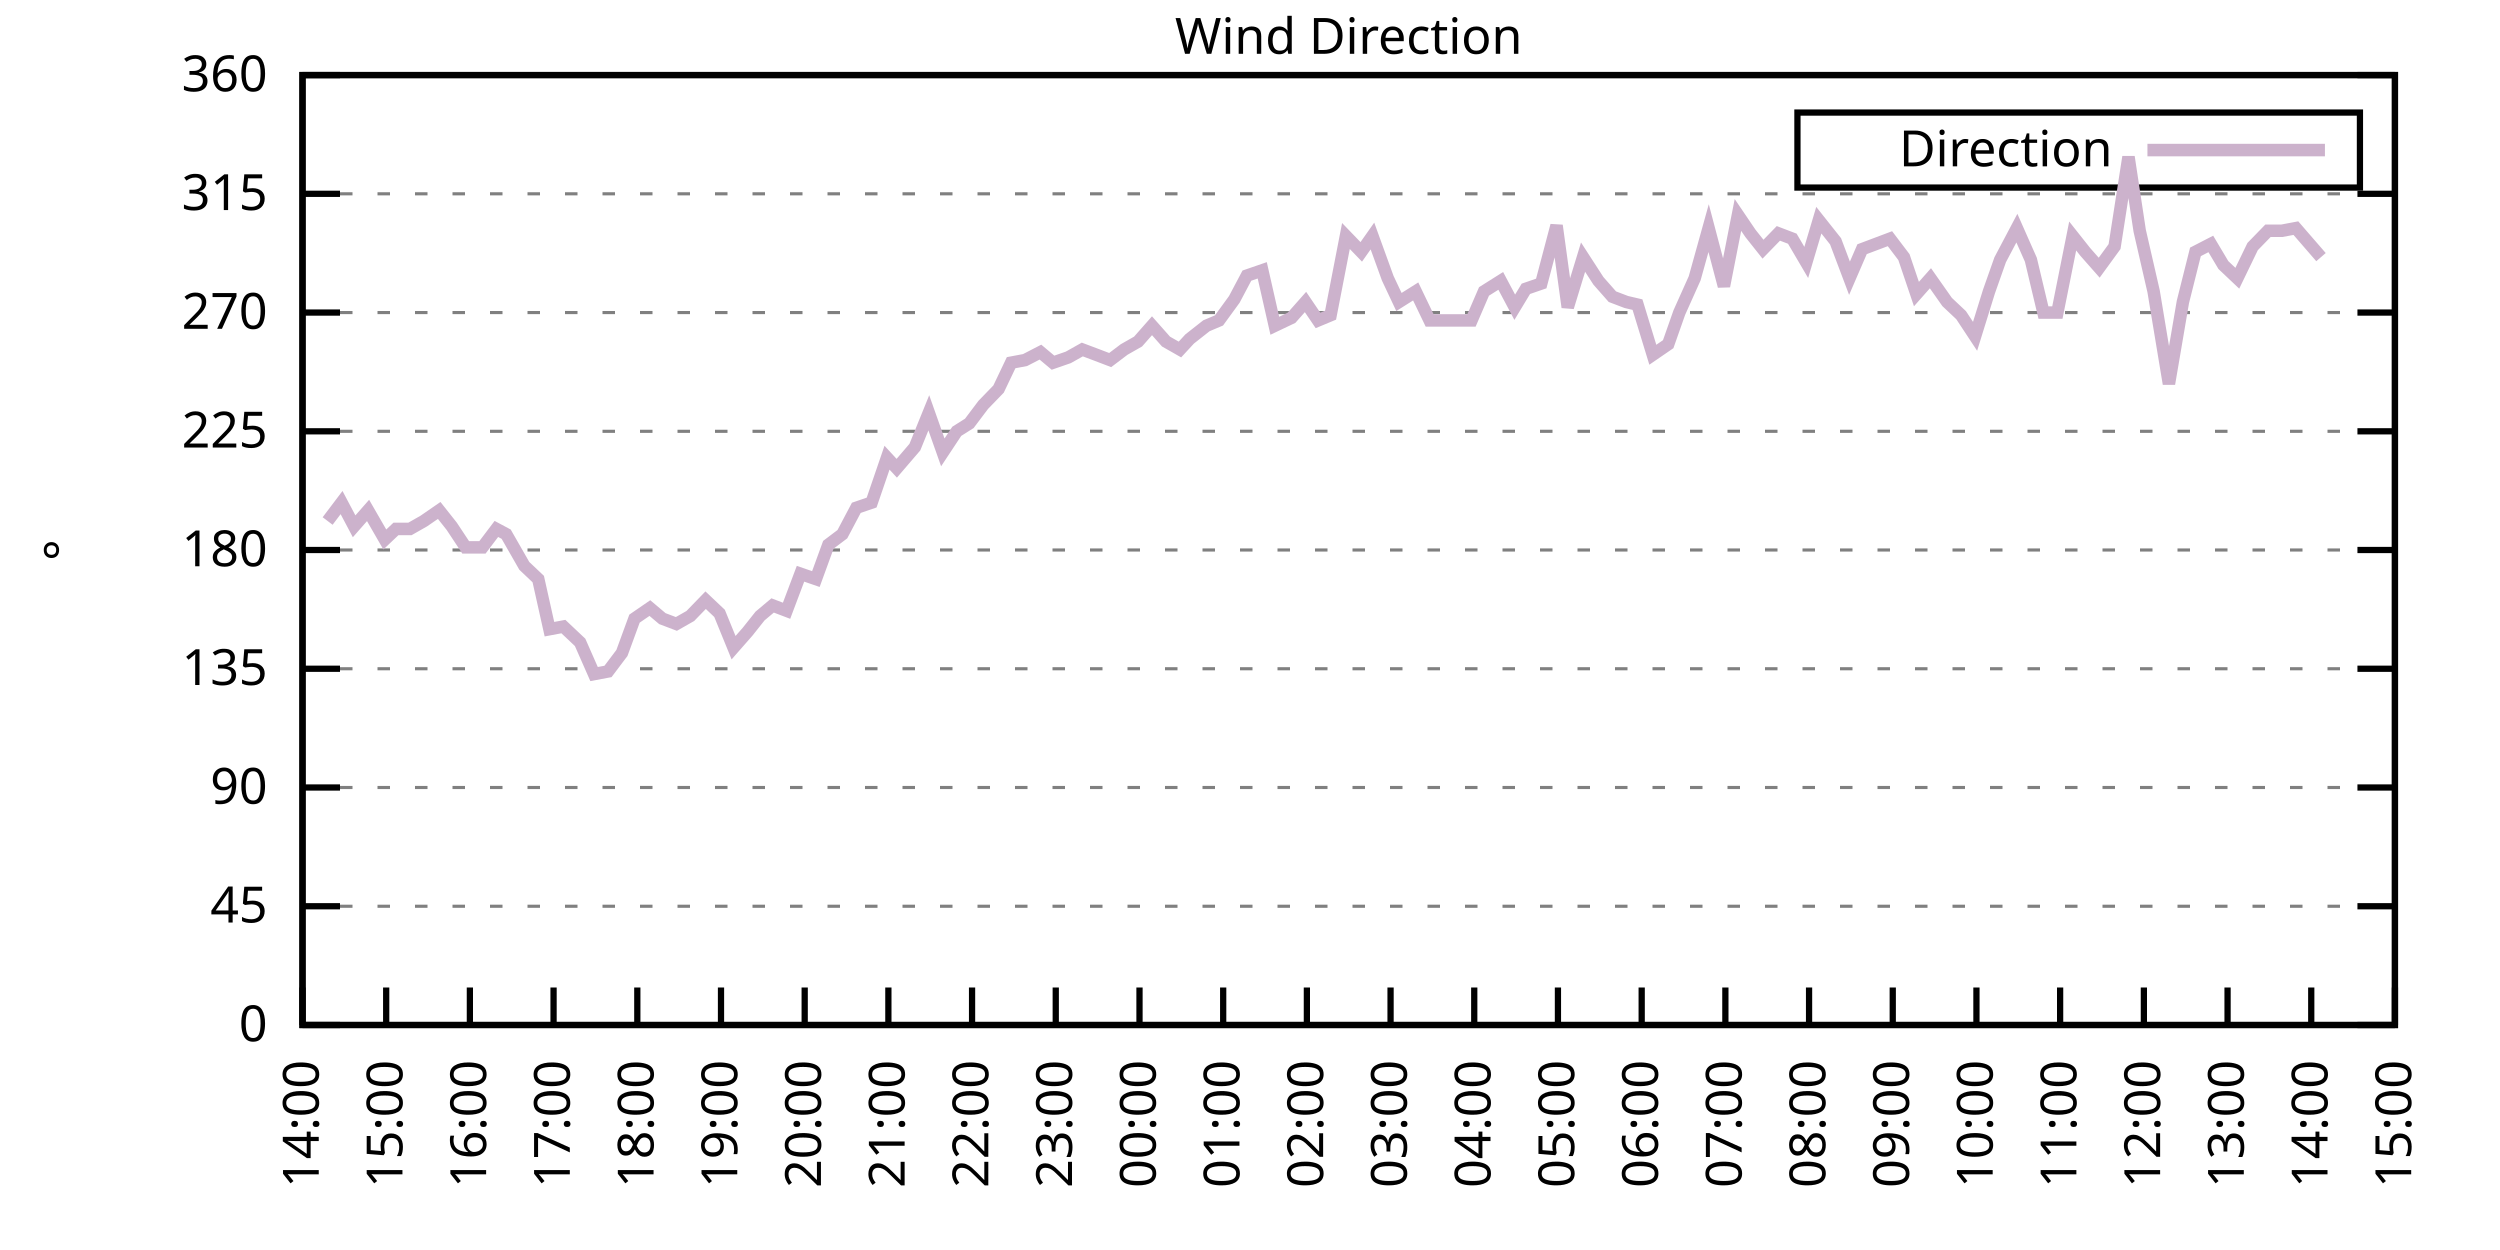
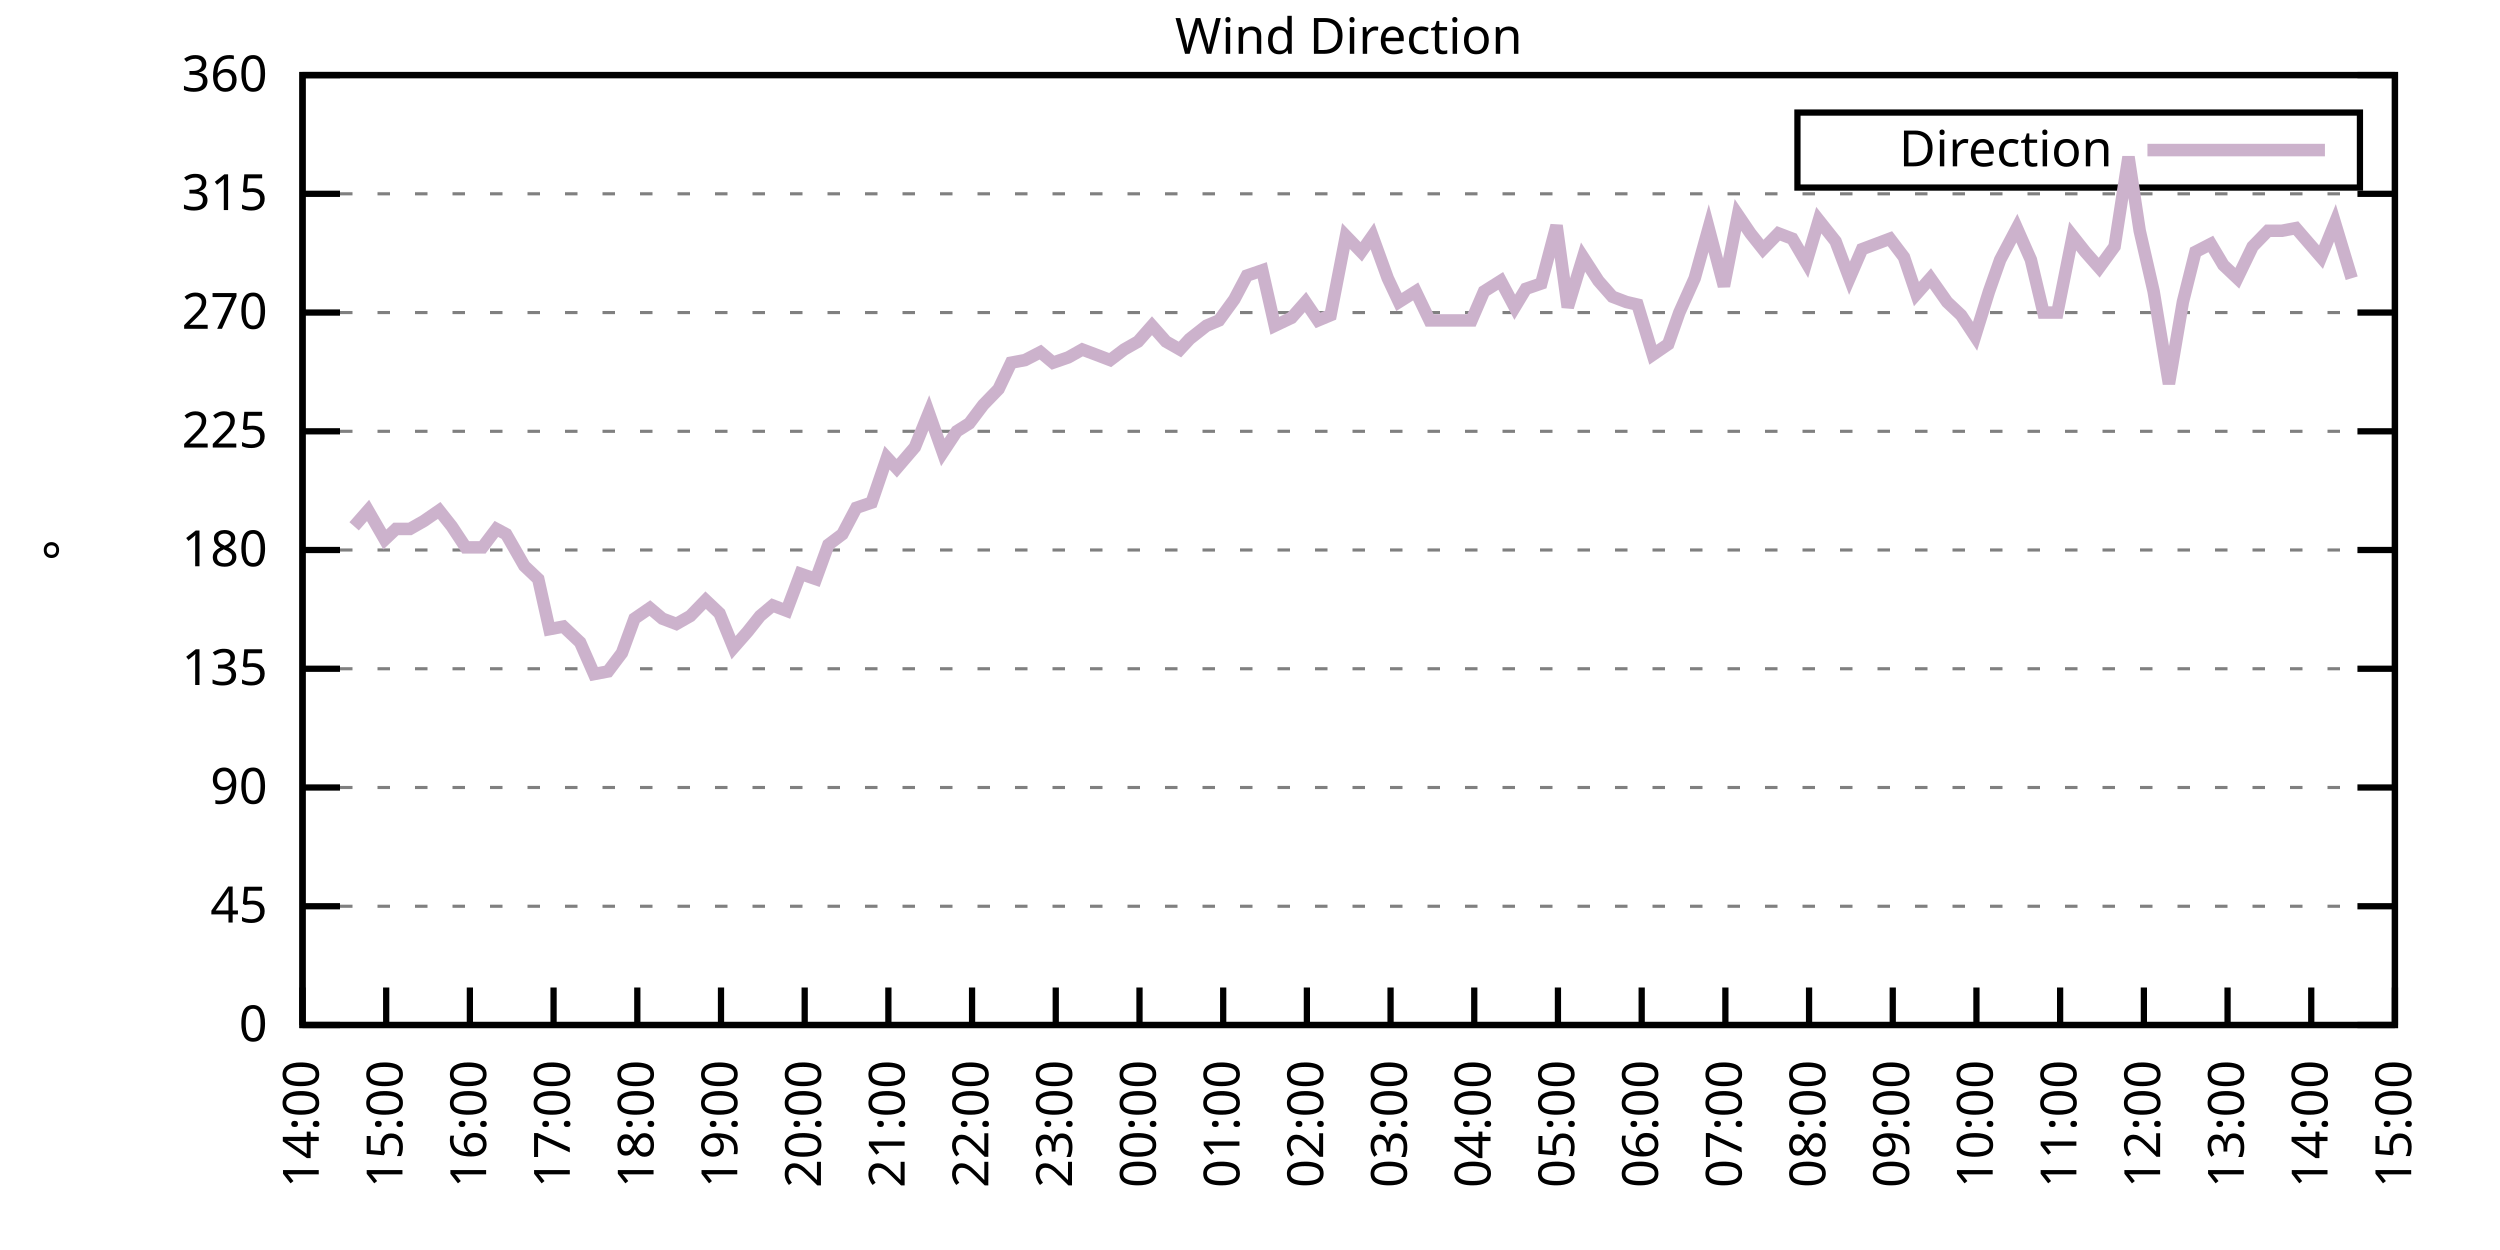
<svg xmlns="http://www.w3.org/2000/svg" xmlns:xlink="http://www.w3.org/1999/xlink" width="400" height="200" viewBox="0 0 400 200">
  <g id="gnuplot_canvas">
    <rect x="0" y="0" width="400" height="200" fill="none" />
    <defs>
      <circle id="gpDot" r="0.5" stroke-width="0.5" stroke="currentColor" />
      <path id="gpPt0" stroke-width="0.333" stroke="currentColor" d="M-1,0 h2 M0,-1 v2" />
      <path id="gpPt1" stroke-width="0.333" stroke="currentColor" d="M-1,-1 L1,1 M1,-1 L-1,1" />
      <path id="gpPt2" stroke-width="0.333" stroke="currentColor" d="M-1,0 L1,0 M0,-1 L0,1 M-1,-1 L1,1 M-1,1 L1,-1" />
      <rect id="gpPt3" stroke-width="0.333" stroke="currentColor" x="-1" y="-1" width="2" height="2" />
      <rect id="gpPt4" stroke-width="0.333" stroke="currentColor" fill="currentColor" x="-1" y="-1" width="2" height="2" />
      <circle id="gpPt5" stroke-width="0.333" stroke="currentColor" cx="0" cy="0" r="1" />
      <use xlink:href="#gpPt5" id="gpPt6" fill="currentColor" stroke="none" />
      <path id="gpPt7" stroke-width="0.333" stroke="currentColor" d="M0,-1.33 L-1.33,0.67 L1.33,0.67 z" />
      <use xlink:href="#gpPt7" id="gpPt8" fill="currentColor" stroke="none" />
      <use xlink:href="#gpPt7" id="gpPt9" stroke="currentColor" transform="rotate(180)" />
      <use xlink:href="#gpPt9" id="gpPt10" fill="currentColor" stroke="none" />
      <use xlink:href="#gpPt3" id="gpPt11" stroke="currentColor" transform="rotate(45)" />
      <use xlink:href="#gpPt11" id="gpPt12" fill="currentColor" stroke="none" />
      <path id="gpPt13" stroke-width="0.333" stroke="currentColor" d="M0,1.330 L1.265,0.411 L0.782,-1.067 L-0.782,-1.076 L-1.265,0.411 z" />
      <use xlink:href="#gpPt13" id="gpPt14" fill="currentColor" stroke="none" />
      <filter id="textbox" filterUnits="objectBoundingBox" x="0" y="0" height="1" width="1">
        <feFlood flood-color="white" flood-opacity="1" result="bgnd" />
        <feComposite in="SourceGraphic" in2="bgnd" operator="atop" />
      </filter>
      <filter id="greybox" filterUnits="objectBoundingBox" x="0" y="0" height="1" width="1">
        <feFlood flood-color="lightgrey" flood-opacity="1" result="grey" />
        <feComposite in="SourceGraphic" in2="grey" operator="atop" />
      </filter>
    </defs>
    <g fill="none" color="white" stroke="currentColor" stroke-width="1.00" stroke-linecap="butt" stroke-linejoin="miter">
</g>
    <g fill="none" color="black" stroke="currentColor" stroke-width="1.00" stroke-linecap="butt" stroke-linejoin="miter">
      <g stroke="none" shape-rendering="crispEdges">
        <polygon fill="rgb(255, 255, 255)" points="48.40,164.00 383.18,164.00 383.18,12.02 48.40,12.02 " />
      </g>
    </g>
    <g fill="none" color="black" stroke="currentColor" stroke-width="1.00" stroke-linecap="butt" stroke-linejoin="miter">
</g>
    <g fill="none" color="black" stroke="black" stroke-width="0.50" stroke-linecap="butt" stroke-linejoin="miter">
</g>
    <g fill="none" color="gray" stroke="currentColor" stroke-width="0.50" stroke-linecap="butt" stroke-linejoin="miter">
      <path stroke="gray" stroke-dasharray="2,4" class="gridline" d="M48.40,164.00 L383.19,164.00  " />
    </g>
    <g fill="none" color="gray" stroke="gray" stroke-width="1.00" stroke-linecap="butt" stroke-linejoin="miter">
</g>
    <g fill="none" color="black" stroke="currentColor" stroke-width="1.00" stroke-linecap="butt" stroke-linejoin="miter">
      <path stroke="black" d="M48.40,164.00 L54.40,164.00 M383.19,164.00 L377.19,164.00  " />
      <g transform="translate(42.80,166.60)" stroke="none" fill="black" font-family="Sans" font-size="8.00" text-anchor="end">
        <text>
          <tspan font-family="Sans"> 0</tspan>
        </text>
      </g>
    </g>
    <g fill="none" color="black" stroke="currentColor" stroke-width="1.00" stroke-linecap="butt" stroke-linejoin="miter">
</g>
    <g fill="none" color="black" stroke="black" stroke-width="0.50" stroke-linecap="butt" stroke-linejoin="miter">
</g>
    <g fill="none" color="gray" stroke="currentColor" stroke-width="0.50" stroke-linecap="butt" stroke-linejoin="miter">
      <path stroke="gray" stroke-dasharray="2,4" class="gridline" d="M48.40,145.00 L383.19,145.00  " />
    </g>
    <g fill="none" color="gray" stroke="gray" stroke-width="1.00" stroke-linecap="butt" stroke-linejoin="miter">
</g>
    <g fill="none" color="black" stroke="currentColor" stroke-width="1.00" stroke-linecap="butt" stroke-linejoin="miter">
      <path stroke="black" d="M48.40,145.00 L54.40,145.00 M383.19,145.00 L377.19,145.00  " />
      <g transform="translate(42.80,147.60)" stroke="none" fill="black" font-family="Sans" font-size="8.00" text-anchor="end">
        <text>
          <tspan font-family="Sans"> 45</tspan>
        </text>
      </g>
    </g>
    <g fill="none" color="black" stroke="currentColor" stroke-width="1.00" stroke-linecap="butt" stroke-linejoin="miter">
</g>
    <g fill="none" color="black" stroke="black" stroke-width="0.50" stroke-linecap="butt" stroke-linejoin="miter">
</g>
    <g fill="none" color="gray" stroke="currentColor" stroke-width="0.50" stroke-linecap="butt" stroke-linejoin="miter">
      <path stroke="gray" stroke-dasharray="2,4" class="gridline" d="M48.40,126.00 L383.19,126.00  " />
    </g>
    <g fill="none" color="gray" stroke="gray" stroke-width="1.00" stroke-linecap="butt" stroke-linejoin="miter">
</g>
    <g fill="none" color="black" stroke="currentColor" stroke-width="1.00" stroke-linecap="butt" stroke-linejoin="miter">
      <path stroke="black" d="M48.40,126.00 L54.40,126.00 M383.19,126.00 L377.19,126.00  " />
      <g transform="translate(42.80,128.60)" stroke="none" fill="black" font-family="Sans" font-size="8.00" text-anchor="end">
        <text>
          <tspan font-family="Sans"> 90</tspan>
        </text>
      </g>
    </g>
    <g fill="none" color="black" stroke="currentColor" stroke-width="1.00" stroke-linecap="butt" stroke-linejoin="miter">
</g>
    <g fill="none" color="black" stroke="black" stroke-width="0.50" stroke-linecap="butt" stroke-linejoin="miter">
</g>
    <g fill="none" color="gray" stroke="currentColor" stroke-width="0.50" stroke-linecap="butt" stroke-linejoin="miter">
      <path stroke="gray" stroke-dasharray="2,4" class="gridline" d="M48.40,107.00 L383.19,107.00  " />
    </g>
    <g fill="none" color="gray" stroke="gray" stroke-width="1.00" stroke-linecap="butt" stroke-linejoin="miter">
</g>
    <g fill="none" color="black" stroke="currentColor" stroke-width="1.00" stroke-linecap="butt" stroke-linejoin="miter">
      <path stroke="black" d="M48.40,107.00 L54.40,107.00 M383.19,107.00 L377.19,107.00  " />
      <g transform="translate(42.80,109.60)" stroke="none" fill="black" font-family="Sans" font-size="8.00" text-anchor="end">
        <text>
          <tspan font-family="Sans"> 135</tspan>
        </text>
      </g>
    </g>
    <g fill="none" color="black" stroke="currentColor" stroke-width="1.00" stroke-linecap="butt" stroke-linejoin="miter">
</g>
    <g fill="none" color="black" stroke="black" stroke-width="0.50" stroke-linecap="butt" stroke-linejoin="miter">
</g>
    <g fill="none" color="gray" stroke="currentColor" stroke-width="0.50" stroke-linecap="butt" stroke-linejoin="miter">
      <path stroke="gray" stroke-dasharray="2,4" class="gridline" d="M48.40,88.00 L383.19,88.00  " />
    </g>
    <g fill="none" color="gray" stroke="gray" stroke-width="1.00" stroke-linecap="butt" stroke-linejoin="miter">
</g>
    <g fill="none" color="black" stroke="currentColor" stroke-width="1.00" stroke-linecap="butt" stroke-linejoin="miter">
      <path stroke="black" d="M48.40,88.00 L54.40,88.00 M383.19,88.00 L377.19,88.00  " />
      <g transform="translate(42.80,90.60)" stroke="none" fill="black" font-family="Sans" font-size="8.00" text-anchor="end">
        <text>
          <tspan font-family="Sans"> 180</tspan>
        </text>
      </g>
    </g>
    <g fill="none" color="black" stroke="currentColor" stroke-width="1.00" stroke-linecap="butt" stroke-linejoin="miter">
</g>
    <g fill="none" color="black" stroke="black" stroke-width="0.50" stroke-linecap="butt" stroke-linejoin="miter">
</g>
    <g fill="none" color="gray" stroke="currentColor" stroke-width="0.50" stroke-linecap="butt" stroke-linejoin="miter">
      <path stroke="gray" stroke-dasharray="2,4" class="gridline" d="M48.40,69.01 L383.19,69.01  " />
    </g>
    <g fill="none" color="gray" stroke="gray" stroke-width="1.00" stroke-linecap="butt" stroke-linejoin="miter">
</g>
    <g fill="none" color="black" stroke="currentColor" stroke-width="1.00" stroke-linecap="butt" stroke-linejoin="miter">
      <path stroke="black" d="M48.40,69.01 L54.40,69.01 M383.19,69.01 L377.19,69.01  " />
      <g transform="translate(42.80,71.61)" stroke="none" fill="black" font-family="Sans" font-size="8.00" text-anchor="end">
        <text>
          <tspan font-family="Sans"> 225</tspan>
        </text>
      </g>
    </g>
    <g fill="none" color="black" stroke="currentColor" stroke-width="1.00" stroke-linecap="butt" stroke-linejoin="miter">
</g>
    <g fill="none" color="black" stroke="black" stroke-width="0.50" stroke-linecap="butt" stroke-linejoin="miter">
</g>
    <g fill="none" color="gray" stroke="currentColor" stroke-width="0.50" stroke-linecap="butt" stroke-linejoin="miter">
      <path stroke="gray" stroke-dasharray="2,4" class="gridline" d="M48.40,50.01 L383.19,50.01  " />
    </g>
    <g fill="none" color="gray" stroke="gray" stroke-width="1.00" stroke-linecap="butt" stroke-linejoin="miter">
</g>
    <g fill="none" color="black" stroke="currentColor" stroke-width="1.00" stroke-linecap="butt" stroke-linejoin="miter">
      <path stroke="black" d="M48.40,50.01 L54.40,50.01 M383.19,50.01 L377.19,50.01  " />
      <g transform="translate(42.80,52.61)" stroke="none" fill="black" font-family="Sans" font-size="8.00" text-anchor="end">
        <text>
          <tspan font-family="Sans"> 270</tspan>
        </text>
      </g>
    </g>
    <g fill="none" color="black" stroke="currentColor" stroke-width="1.00" stroke-linecap="butt" stroke-linejoin="miter">
</g>
    <g fill="none" color="black" stroke="black" stroke-width="0.50" stroke-linecap="butt" stroke-linejoin="miter">
</g>
    <g fill="none" color="gray" stroke="currentColor" stroke-width="0.50" stroke-linecap="butt" stroke-linejoin="miter">
      <path stroke="gray" stroke-dasharray="2,4" class="gridline" d="M48.40,31.01 L383.19,31.01  " />
    </g>
    <g fill="none" color="gray" stroke="gray" stroke-width="1.00" stroke-linecap="butt" stroke-linejoin="miter">
</g>
    <g fill="none" color="black" stroke="currentColor" stroke-width="1.00" stroke-linecap="butt" stroke-linejoin="miter">
      <path stroke="black" d="M48.40,31.01 L54.40,31.01 M383.19,31.01 L377.19,31.01  " />
      <g transform="translate(42.80,33.61)" stroke="none" fill="black" font-family="Sans" font-size="8.00" text-anchor="end">
        <text>
          <tspan font-family="Sans"> 315</tspan>
        </text>
      </g>
    </g>
    <g fill="none" color="black" stroke="currentColor" stroke-width="1.00" stroke-linecap="butt" stroke-linejoin="miter">
</g>
    <g fill="none" color="black" stroke="black" stroke-width="0.50" stroke-linecap="butt" stroke-linejoin="miter">
</g>
    <g fill="none" color="gray" stroke="currentColor" stroke-width="0.50" stroke-linecap="butt" stroke-linejoin="miter">
      <path stroke="gray" stroke-dasharray="2,4" class="gridline" d="M48.40,12.01 L383.19,12.01  " />
    </g>
    <g fill="none" color="gray" stroke="gray" stroke-width="1.00" stroke-linecap="butt" stroke-linejoin="miter">
</g>
    <g fill="none" color="black" stroke="currentColor" stroke-width="1.00" stroke-linecap="butt" stroke-linejoin="miter">
      <path stroke="black" d="M48.40,12.01 L54.40,12.01 M383.19,12.01 L377.19,12.01  " />
      <g transform="translate(42.80,14.61)" stroke="none" fill="black" font-family="Sans" font-size="8.00" text-anchor="end">
        <text>
          <tspan font-family="Sans"> 360</tspan>
        </text>
      </g>
    </g>
    <g fill="none" color="black" stroke="currentColor" stroke-width="1.00" stroke-linecap="butt" stroke-linejoin="miter">
      <path stroke="black" d="M48.40,164.00 L48.40,158.00  " />
      <g transform="translate(51.00,169.60) rotate(270.00)" stroke="none" fill="black" font-family="Sans" font-size="8.00" text-anchor="end">
        <text>
          <tspan font-family="Sans">14:00</tspan>
        </text>
      </g>
    </g>
    <g fill="none" color="black" stroke="currentColor" stroke-width="1.00" stroke-linecap="butt" stroke-linejoin="miter">
      <path stroke="black" d="M61.79,164.00 L61.79,158.00  " />
      <g transform="translate(64.39,169.60) rotate(270.00)" stroke="none" fill="black" font-family="Sans" font-size="8.00" text-anchor="end">
        <text>
          <tspan font-family="Sans">15:00</tspan>
        </text>
      </g>
    </g>
    <g fill="none" color="black" stroke="currentColor" stroke-width="1.00" stroke-linecap="butt" stroke-linejoin="miter">
      <path stroke="black" d="M75.18,164.00 L75.18,158.00  " />
      <g transform="translate(77.78,169.60) rotate(270.00)" stroke="none" fill="black" font-family="Sans" font-size="8.00" text-anchor="end">
        <text>
          <tspan font-family="Sans">16:00</tspan>
        </text>
      </g>
    </g>
    <g fill="none" color="black" stroke="currentColor" stroke-width="1.00" stroke-linecap="butt" stroke-linejoin="miter">
      <path stroke="black" d="M88.57,164.00 L88.57,158.00  " />
      <g transform="translate(91.17,169.60) rotate(270.00)" stroke="none" fill="black" font-family="Sans" font-size="8.00" text-anchor="end">
        <text>
          <tspan font-family="Sans">17:00</tspan>
        </text>
      </g>
    </g>
    <g fill="none" color="black" stroke="currentColor" stroke-width="1.00" stroke-linecap="butt" stroke-linejoin="miter">
      <path stroke="black" d="M101.97,164.00 L101.97,158.00  " />
      <g transform="translate(104.57,169.60) rotate(270.00)" stroke="none" fill="black" font-family="Sans" font-size="8.00" text-anchor="end">
        <text>
          <tspan font-family="Sans">18:00</tspan>
        </text>
      </g>
    </g>
    <g fill="none" color="black" stroke="currentColor" stroke-width="1.00" stroke-linecap="butt" stroke-linejoin="miter">
      <path stroke="black" d="M115.36,164.00 L115.36,158.00  " />
      <g transform="translate(117.96,169.60) rotate(270.00)" stroke="none" fill="black" font-family="Sans" font-size="8.00" text-anchor="end">
        <text>
          <tspan font-family="Sans">19:00</tspan>
        </text>
      </g>
    </g>
    <g fill="none" color="black" stroke="currentColor" stroke-width="1.00" stroke-linecap="butt" stroke-linejoin="miter">
      <path stroke="black" d="M128.75,164.00 L128.75,158.00  " />
      <g transform="translate(131.35,169.60) rotate(270.00)" stroke="none" fill="black" font-family="Sans" font-size="8.00" text-anchor="end">
        <text>
          <tspan font-family="Sans">20:00</tspan>
        </text>
      </g>
    </g>
    <g fill="none" color="black" stroke="currentColor" stroke-width="1.00" stroke-linecap="butt" stroke-linejoin="miter">
      <path stroke="black" d="M142.14,164.00 L142.14,158.00  " />
      <g transform="translate(144.74,169.60) rotate(270.00)" stroke="none" fill="black" font-family="Sans" font-size="8.00" text-anchor="end">
        <text>
          <tspan font-family="Sans">21:00</tspan>
        </text>
      </g>
    </g>
    <g fill="none" color="black" stroke="currentColor" stroke-width="1.00" stroke-linecap="butt" stroke-linejoin="miter">
      <path stroke="black" d="M155.53,164.00 L155.53,158.00  " />
      <g transform="translate(158.13,169.60) rotate(270.00)" stroke="none" fill="black" font-family="Sans" font-size="8.00" text-anchor="end">
        <text>
          <tspan font-family="Sans">22:00</tspan>
        </text>
      </g>
    </g>
    <g fill="none" color="black" stroke="currentColor" stroke-width="1.00" stroke-linecap="butt" stroke-linejoin="miter">
      <path stroke="black" d="M168.92,164.00 L168.92,158.00  " />
      <g transform="translate(171.52,169.60) rotate(270.00)" stroke="none" fill="black" font-family="Sans" font-size="8.00" text-anchor="end">
        <text>
          <tspan font-family="Sans">23:00</tspan>
        </text>
      </g>
    </g>
    <g fill="none" color="black" stroke="currentColor" stroke-width="1.00" stroke-linecap="butt" stroke-linejoin="miter">
      <path stroke="black" d="M182.32,164.00 L182.32,158.00  " />
      <g transform="translate(184.92,169.60) rotate(270.00)" stroke="none" fill="black" font-family="Sans" font-size="8.00" text-anchor="end">
        <text>
          <tspan font-family="Sans">00:00</tspan>
        </text>
      </g>
    </g>
    <g fill="none" color="black" stroke="currentColor" stroke-width="1.00" stroke-linecap="butt" stroke-linejoin="miter">
      <path stroke="black" d="M195.71,164.00 L195.71,158.00  " />
      <g transform="translate(198.31,169.60) rotate(270.00)" stroke="none" fill="black" font-family="Sans" font-size="8.00" text-anchor="end">
        <text>
          <tspan font-family="Sans">01:00</tspan>
        </text>
      </g>
    </g>
    <g fill="none" color="black" stroke="currentColor" stroke-width="1.00" stroke-linecap="butt" stroke-linejoin="miter">
      <path stroke="black" d="M209.10,164.00 L209.10,158.00  " />
      <g transform="translate(211.70,169.60) rotate(270.00)" stroke="none" fill="black" font-family="Sans" font-size="8.00" text-anchor="end">
        <text>
          <tspan font-family="Sans">02:00</tspan>
        </text>
      </g>
    </g>
    <g fill="none" color="black" stroke="currentColor" stroke-width="1.00" stroke-linecap="butt" stroke-linejoin="miter">
      <path stroke="black" d="M222.49,164.00 L222.49,158.00  " />
      <g transform="translate(225.09,169.60) rotate(270.00)" stroke="none" fill="black" font-family="Sans" font-size="8.00" text-anchor="end">
        <text>
          <tspan font-family="Sans">03:00</tspan>
        </text>
      </g>
    </g>
    <g fill="none" color="black" stroke="currentColor" stroke-width="1.00" stroke-linecap="butt" stroke-linejoin="miter">
      <path stroke="black" d="M235.88,164.00 L235.88,158.00  " />
      <g transform="translate(238.48,169.60) rotate(270.00)" stroke="none" fill="black" font-family="Sans" font-size="8.00" text-anchor="end">
        <text>
          <tspan font-family="Sans">04:00</tspan>
        </text>
      </g>
    </g>
    <g fill="none" color="black" stroke="currentColor" stroke-width="1.00" stroke-linecap="butt" stroke-linejoin="miter">
      <path stroke="black" d="M249.27,164.00 L249.27,158.00  " />
      <g transform="translate(251.87,169.60) rotate(270.00)" stroke="none" fill="black" font-family="Sans" font-size="8.00" text-anchor="end">
        <text>
          <tspan font-family="Sans">05:00</tspan>
        </text>
      </g>
    </g>
    <g fill="none" color="black" stroke="currentColor" stroke-width="1.00" stroke-linecap="butt" stroke-linejoin="miter">
      <path stroke="black" d="M262.67,164.00 L262.67,158.00  " />
      <g transform="translate(265.27,169.60) rotate(270.00)" stroke="none" fill="black" font-family="Sans" font-size="8.00" text-anchor="end">
        <text>
          <tspan font-family="Sans">06:00</tspan>
        </text>
      </g>
    </g>
    <g fill="none" color="black" stroke="currentColor" stroke-width="1.00" stroke-linecap="butt" stroke-linejoin="miter">
      <path stroke="black" d="M276.06,164.00 L276.06,158.00  " />
      <g transform="translate(278.66,169.60) rotate(270.00)" stroke="none" fill="black" font-family="Sans" font-size="8.00" text-anchor="end">
        <text>
          <tspan font-family="Sans">07:00</tspan>
        </text>
      </g>
    </g>
    <g fill="none" color="black" stroke="currentColor" stroke-width="1.00" stroke-linecap="butt" stroke-linejoin="miter">
      <path stroke="black" d="M289.45,164.00 L289.45,158.00  " />
      <g transform="translate(292.05,169.60) rotate(270.00)" stroke="none" fill="black" font-family="Sans" font-size="8.00" text-anchor="end">
        <text>
          <tspan font-family="Sans">08:00</tspan>
        </text>
      </g>
    </g>
    <g fill="none" color="black" stroke="currentColor" stroke-width="1.00" stroke-linecap="butt" stroke-linejoin="miter">
      <path stroke="black" d="M302.84,164.00 L302.84,158.00  " />
      <g transform="translate(305.44,169.60) rotate(270.00)" stroke="none" fill="black" font-family="Sans" font-size="8.00" text-anchor="end">
        <text>
          <tspan font-family="Sans">09:00</tspan>
        </text>
      </g>
    </g>
    <g fill="none" color="black" stroke="currentColor" stroke-width="1.00" stroke-linecap="butt" stroke-linejoin="miter">
      <path stroke="black" d="M316.23,164.00 L316.23,158.00  " />
      <g transform="translate(318.83,169.60) rotate(270.00)" stroke="none" fill="black" font-family="Sans" font-size="8.00" text-anchor="end">
        <text>
          <tspan font-family="Sans">10:00</tspan>
        </text>
      </g>
    </g>
    <g fill="none" color="black" stroke="currentColor" stroke-width="1.00" stroke-linecap="butt" stroke-linejoin="miter">
      <path stroke="black" d="M329.62,164.00 L329.62,158.00  " />
      <g transform="translate(332.22,169.60) rotate(270.00)" stroke="none" fill="black" font-family="Sans" font-size="8.00" text-anchor="end">
        <text>
          <tspan font-family="Sans">11:00</tspan>
        </text>
      </g>
    </g>
    <g fill="none" color="black" stroke="currentColor" stroke-width="1.00" stroke-linecap="butt" stroke-linejoin="miter">
      <path stroke="black" d="M343.02,164.00 L343.02,158.00  " />
      <g transform="translate(345.62,169.60) rotate(270.00)" stroke="none" fill="black" font-family="Sans" font-size="8.00" text-anchor="end">
        <text>
          <tspan font-family="Sans">12:00</tspan>
        </text>
      </g>
    </g>
    <g fill="none" color="black" stroke="currentColor" stroke-width="1.00" stroke-linecap="butt" stroke-linejoin="miter">
      <path stroke="black" d="M356.41,164.00 L356.41,158.00  " />
      <g transform="translate(359.01,169.60) rotate(270.00)" stroke="none" fill="black" font-family="Sans" font-size="8.00" text-anchor="end">
        <text>
          <tspan font-family="Sans">13:00</tspan>
        </text>
      </g>
    </g>
    <g fill="none" color="black" stroke="currentColor" stroke-width="1.00" stroke-linecap="butt" stroke-linejoin="miter">
      <path stroke="black" d="M369.80,164.00 L369.80,158.00  " />
      <g transform="translate(372.40,169.60) rotate(270.00)" stroke="none" fill="black" font-family="Sans" font-size="8.00" text-anchor="end">
        <text>
          <tspan font-family="Sans">14:00</tspan>
        </text>
      </g>
    </g>
    <g fill="none" color="black" stroke="currentColor" stroke-width="1.00" stroke-linecap="butt" stroke-linejoin="miter">
      <path stroke="black" d="M383.19,164.00 L383.19,158.00  " />
      <g transform="translate(385.79,169.60) rotate(270.00)" stroke="none" fill="black" font-family="Sans" font-size="8.00" text-anchor="end">
        <text>
          <tspan font-family="Sans">15:00</tspan>
        </text>
      </g>
    </g>
    <g fill="none" color="black" stroke="currentColor" stroke-width="1.00" stroke-linecap="butt" stroke-linejoin="miter">
</g>
    <g fill="none" color="black" stroke="currentColor" stroke-width="1.00" stroke-linecap="butt" stroke-linejoin="miter">
      <path stroke="black" d="M48.40,12.01 L48.40,164.00 L383.19,164.00 L383.19,12.01 L48.40,12.01 Z  " />
    </g>
    <g fill="none" color="black" stroke="currentColor" stroke-width="1.00" stroke-linecap="butt" stroke-linejoin="miter">
</g>
    <g fill="none" color="black" stroke="currentColor" stroke-width="1.00" stroke-linecap="butt" stroke-linejoin="miter">
      <path stroke="black" d="M287.59,30.01 L287.59,18.01 L377.59,18.01 L377.59,30.01 L287.59,30.01 Z  " />
    </g>
    <g id="Wind_direction_plot_1">
      <g fill="none" color="white" stroke="black" stroke-width="2.00" stroke-linecap="butt" stroke-linejoin="miter">
</g>
      <g fill="none" color="black" stroke="currentColor" stroke-width="2.00" stroke-linecap="butt" stroke-linejoin="miter">
        <g transform="translate(337.99,26.61)" stroke="none" fill="black" font-family="Sans" font-size="8.00" text-anchor="end">
          <text>
            <tspan font-family="Sans">Direction</tspan>
          </text>
        </g>
      </g>
      <g fill="none" color="black" stroke="currentColor" stroke-width="2.00" stroke-linecap="butt" stroke-linejoin="miter">
-         <path stroke="rgb(204, 178, 204)" d="M343.59,24.01 L371.99,24.01 M52.42,83.36 L54.65,80.41 L56.66,84.21 L58.89,81.67 L61.57,86.32 L63.35,84.63   L65.59,84.63 L67.82,83.36 L70.27,81.67 L72.28,84.21 L74.51,87.58 L77.19,87.58 L79.42,84.63 L80.99,85.47   L83.89,90.54 L86.12,92.65 L87.91,100.67 L90.14,100.25 L92.82,102.78 L95.05,107.85 L97.28,107.43 L99.51,104.47   L101.52,98.98 L103.98,97.29 L105.98,98.98 L108.22,99.83 L110.45,98.56 L112.90,96.03 L115.13,98.14 L117.37,103.63   L119.60,101.09 L121.61,98.56 L123.62,96.87 L125.85,97.72 L128.08,91.80 L130.54,92.65 L132.54,87.16 L134.78,85.47   L137.01,81.25 L139.46,80.41 L141.92,73.23 L143.48,74.92 L146.38,71.54 L148.61,66.05 L150.85,72.38 L153.08,69.01   L155.09,67.74 L157.32,64.78 L159.77,62.25 L161.78,58.03 L164.01,57.61 L166.47,56.34 L168.48,58.03 L170.93,57.18   L173.17,55.92 L175.40,56.76 L177.63,57.61 L179.86,55.92 L182.09,54.65 L184.32,52.12 L186.56,54.65 L188.79,55.92   L190.35,54.23 L193.03,52.12 L195.04,51.27 L197.49,47.90 L199.50,44.10 L201.96,43.25 L203.97,52.12 L206.64,50.85   L208.88,48.32 L210.88,51.27 L212.89,50.43 L215.35,37.76 L217.80,40.30 L219.59,37.76 L222.04,44.52 L223.83,48.32   L226.51,46.63 L228.74,51.27 L230.75,51.27 L233.43,51.27 L235.44,51.27 L237.44,46.63 L240.12,44.94 L242.36,49.16   L244.14,46.21 L246.60,45.36 L249.05,36.08 L250.84,49.16 L253.29,41.14 L255.75,44.94 L257.98,47.47 L260.21,48.32   L262.00,48.74 L264.45,56.76 L266.91,55.07 L268.69,50.01 L271.15,44.52 L273.38,36.50 L275.83,45.79 L278.07,34.39   L280.07,37.34 L282.08,39.87 L284.54,37.34 L286.77,38.19 L289.00,41.99 L291.01,35.23 L293.69,38.61 L295.92,44.52   L297.93,39.87 L300.16,39.03 L302.39,38.19 L304.63,41.14 L306.63,47.05 L308.87,44.52 L311.54,48.32 L313.78,50.43   L316.01,53.81 L318.24,46.63 L320.03,41.56 L322.70,36.50 L324.94,41.56 L326.95,50.01 L329.18,50.01 L331.63,37.76   L333.64,40.30 L335.87,42.83 L338.33,39.45 L340.56,25.10 L342.35,36.92 L344.58,46.63 L347.03,61.41 L349.26,48.32   L351.27,40.30 L353.73,39.03 L355.74,42.41 L357.97,44.52 L360.42,39.45 L362.88,36.92 L365.11,36.92 L367.34,36.50   L371.36,41.14  " />
+         <path stroke="rgb(204, 178, 204)" d="M343.59,24.01 L371.99,24.01 M56.66,84.21 L58.89,81.67 L61.57,86.32 L63.35,84.63 L65.59,84.63 L67.82,83.36   L70.27,81.67 L72.28,84.21 L74.51,87.58 L77.19,87.58 L79.42,84.63 L80.99,85.47 L83.89,90.54 L86.12,92.65   L87.91,100.67 L90.14,100.25 L92.82,102.78 L95.05,107.85 L97.28,107.43 L99.51,104.47 L101.52,98.98 L103.98,97.29   L105.98,98.98 L108.22,99.83 L110.45,98.56 L112.90,96.03 L115.13,98.14 L117.37,103.63 L119.60,101.09 L121.61,98.56   L123.62,96.87 L125.85,97.72 L128.08,91.80 L130.54,92.65 L132.54,87.16 L134.78,85.47 L137.01,81.25 L139.46,80.41   L141.92,73.23 L143.48,74.92 L146.38,71.54 L148.61,66.05 L150.85,72.38 L153.08,69.01 L155.09,67.74 L157.32,64.78   L159.77,62.25 L161.78,58.03 L164.01,57.61 L166.47,56.34 L168.48,58.03 L170.93,57.18 L173.17,55.92 L175.40,56.76   L177.63,57.61 L179.86,55.92 L182.09,54.65 L184.32,52.12 L186.56,54.65 L188.79,55.92 L190.35,54.23 L193.03,52.12   L195.04,51.27 L197.49,47.90 L199.50,44.10 L201.96,43.25 L203.97,52.12 L206.64,50.85 L208.88,48.32 L210.88,51.27   L212.89,50.43 L215.35,37.76 L217.80,40.30 L219.59,37.76 L222.04,44.52 L223.83,48.32 L226.51,46.63 L228.74,51.27   L230.75,51.27 L233.43,51.27 L235.44,51.27 L237.44,46.63 L240.12,44.94 L242.36,49.16 L244.14,46.21 L246.60,45.36   L249.05,36.08 L250.84,49.16 L253.29,41.14 L255.75,44.94 L257.98,47.47 L260.21,48.32 L262.00,48.74 L264.45,56.76   L266.91,55.07 L268.69,50.01 L271.15,44.52 L273.38,36.50 L275.83,45.79 L278.07,34.39 L280.07,37.34 L282.08,39.87   L284.54,37.34 L286.77,38.19 L289.00,41.99 L291.01,35.23 L293.69,38.61 L295.92,44.52 L297.93,39.87 L300.16,39.03   L302.39,38.19 L304.63,41.14 L306.63,47.05 L308.87,44.52 L311.54,48.32 L313.78,50.43 L316.01,53.81 L318.24,46.63   L320.03,41.56 L322.70,36.50 L324.94,41.56 L326.95,50.01 L329.18,50.01 L331.63,37.76 L333.64,40.30 L335.87,42.83   L338.33,39.45 L340.56,25.10 L342.35,36.92 L344.58,46.63 L347.03,61.41 L349.26,48.32 L351.27,40.30 L353.73,39.03   L355.74,42.41 L357.97,44.52 L360.42,39.45 L362.88,36.92 L365.11,36.92 L367.34,36.50 L371.36,41.14 L373.59,35.65   L376.27,44.52  " />
      </g>
    </g>
    <g fill="none" color="black" stroke="currentColor" stroke-width="2.00" stroke-linecap="butt" stroke-linejoin="miter">
</g>
    <g fill="none" color="black" stroke="black" stroke-width="1.00" stroke-linecap="butt" stroke-linejoin="miter">
</g>
    <g fill="none" color="black" stroke="currentColor" stroke-width="1.00" stroke-linecap="butt" stroke-linejoin="miter">
      <path stroke="black" d="M48.40,12.01 L48.40,164.00 L383.19,164.00 L383.19,12.01 L48.40,12.01 Z  " />
      <g transform="translate(12.80,88.01) rotate(270.00)" stroke="none" fill="black" font-family="Sans" font-size="8.00" text-anchor="middle">
        <text>
          <tspan font-family="Sans">°</tspan>
        </text>
      </g>
    </g>
    <g fill="none" color="black" stroke="currentColor" stroke-width="1.00" stroke-linecap="butt" stroke-linejoin="miter">
</g>
    <g fill="none" color="black" stroke="currentColor" stroke-width="1.00" stroke-linecap="butt" stroke-linejoin="miter">
      <g transform="translate(215.79,8.61)" stroke="none" fill="black" font-family="Sans" font-size="8.00" text-anchor="middle">
        <text>
          <tspan font-family="Sans">Wind Direction</tspan>
        </text>
      </g>
    </g>
    <g fill="none" color="black" stroke="currentColor" stroke-width="1.00" stroke-linecap="butt" stroke-linejoin="miter">
</g>
  </g>
</svg>
